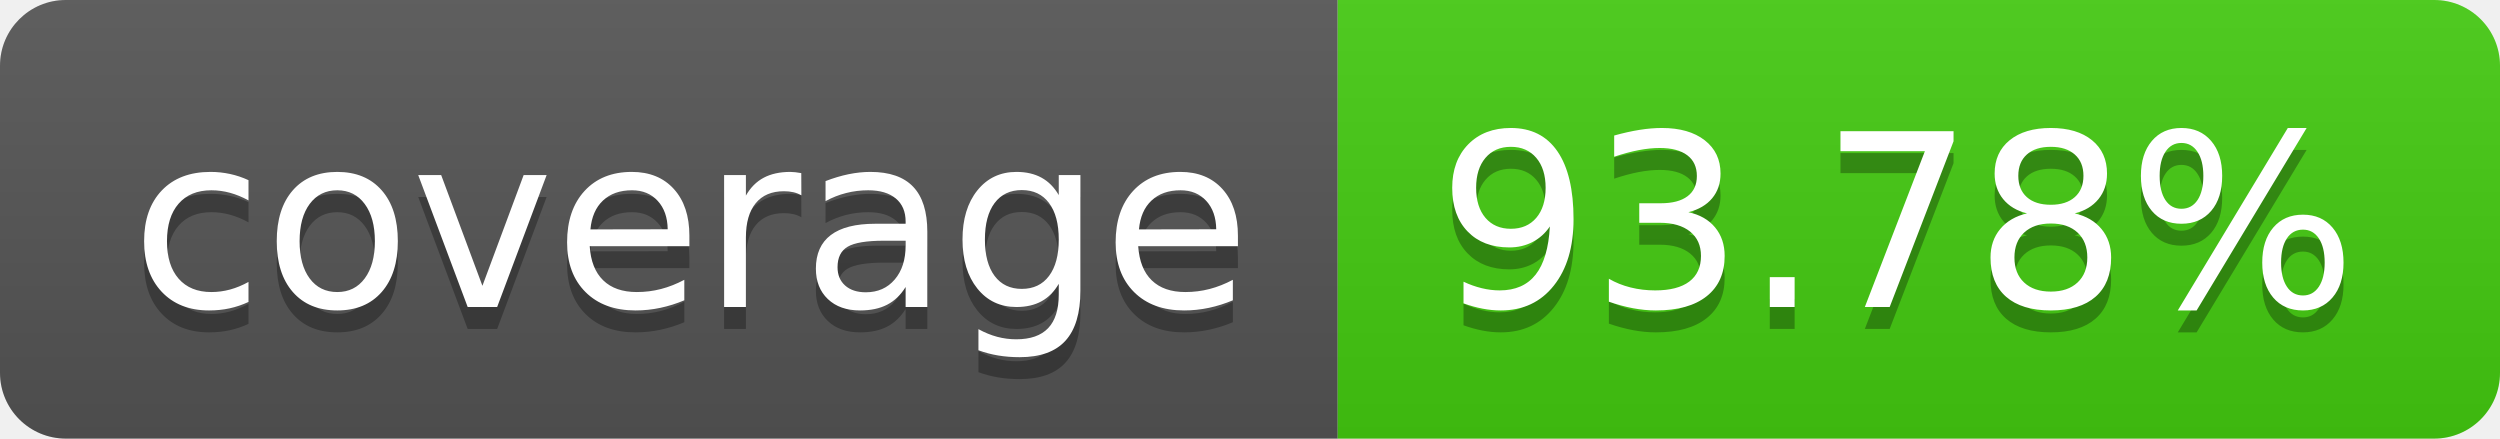
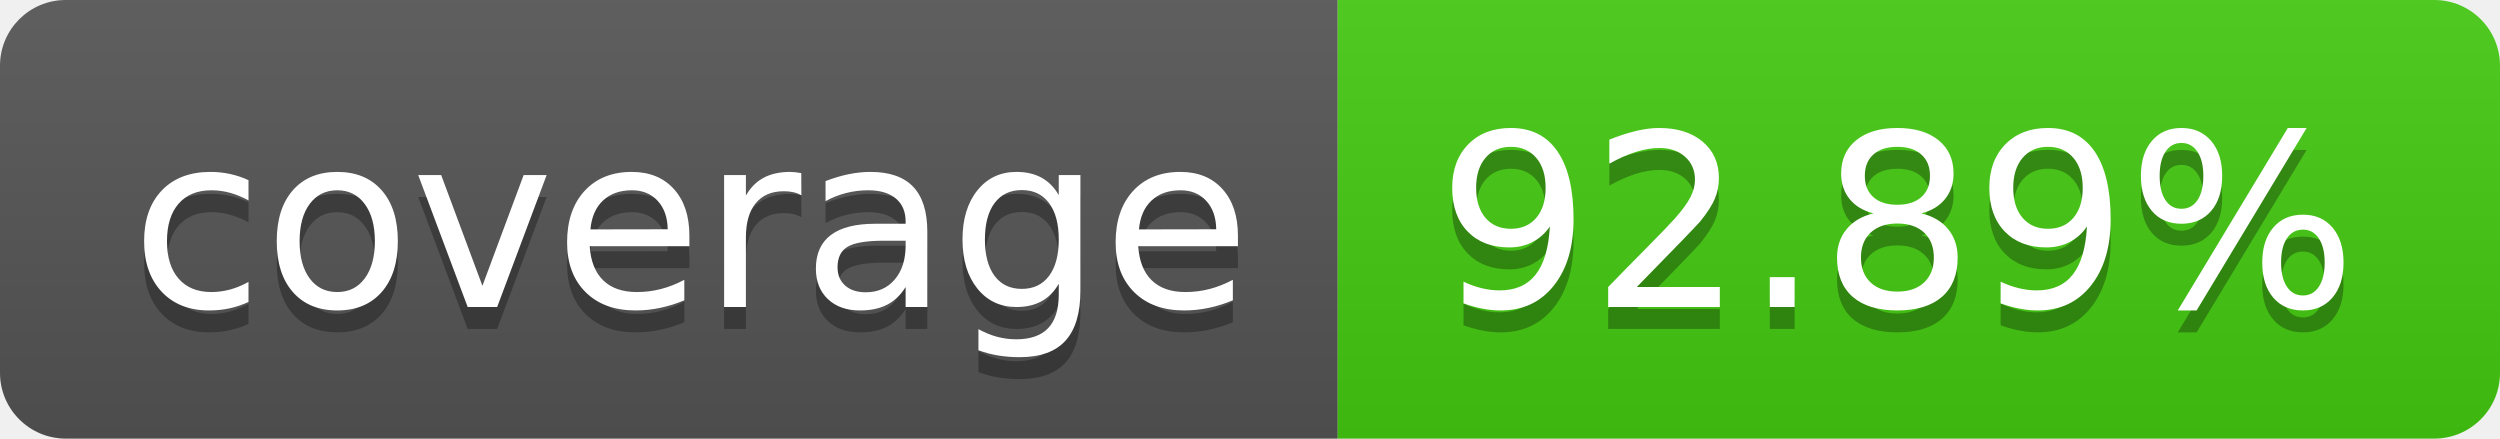
- <svg xmlns="http://www.w3.org/2000/svg" width="114" height="20" role="img" aria-label="coverage: 93.78%">
+ <svg xmlns="http://www.w3.org/2000/svg" width="114" height="20" role="img" aria-label="coverage: 92.89%">
  <linearGradient id="s" x2="0" y2="100%">
    <stop offset="0" stop-color="#bbb" stop-opacity=".1" />
    <stop offset="1" stop-opacity=".1" />
  </linearGradient>
  <clipPath id="r">
    <rect width="114" height="20" rx="3" fill="#fff" />
  </clipPath>
  <g clip-path="url(#r)">
    <rect width="61" height="20" fill="#555" />
    <rect x="61" width="53" height="20" fill="#4c1" />
    <rect width="114" height="20" fill="url(#s)" />
  </g>
  <g fill="#fff" text-anchor="middle" font-family="Verdana,Geneva,DejaVu Sans,sans-serif" text-rendering="geometricPrecision" font-size="110">
    <text aria-hidden="true" x="315" y="150" fill="#010101" fill-opacity=".3" transform="scale(.1)" textLength="510">coverage</text>
    <text x="315" y="140" transform="scale(.1)" fill="#fff" textLength="510">coverage</text>
-     <text aria-hidden="true" x="865" y="150" fill="#010101" fill-opacity=".3" transform="scale(.1)" textLength="430">93.78%</text>
-     <text x="865" y="140" transform="scale(.1)" fill="#fff" textLength="430">93.78%</text>
+     <text aria-hidden="true" x="865" y="150" fill="#010101" fill-opacity=".3" transform="scale(.1)" textLength="430">92.89%</text>
+     <text x="865" y="140" transform="scale(.1)" fill="#fff" textLength="430">92.89%</text>
  </g>
</svg>
